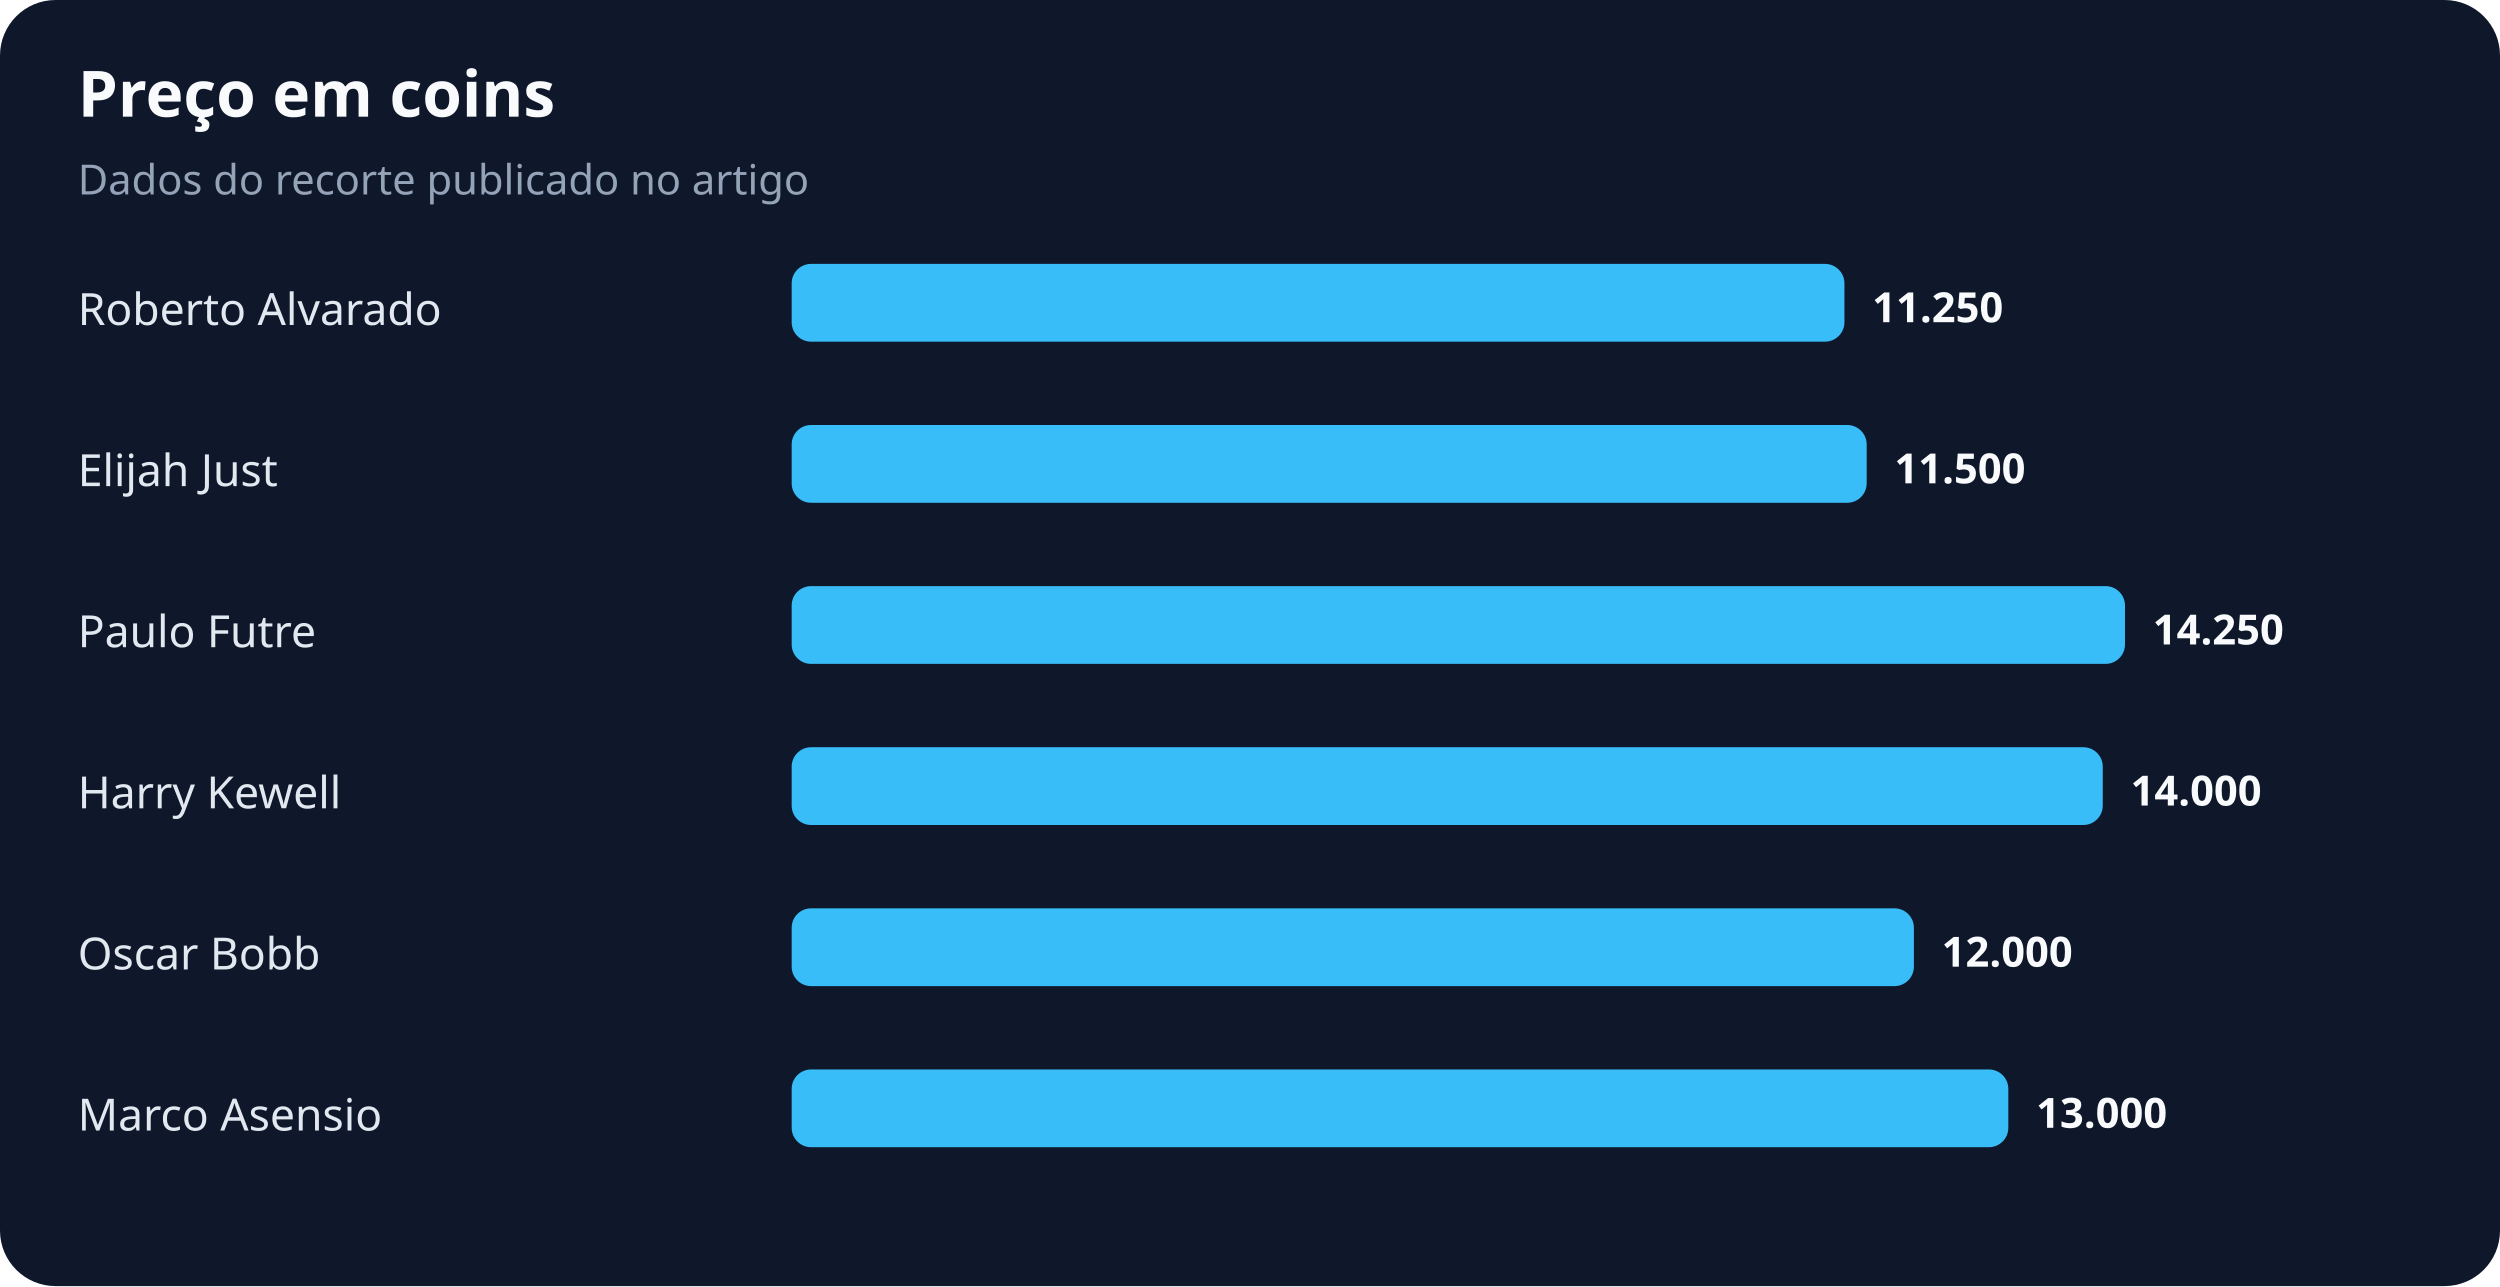
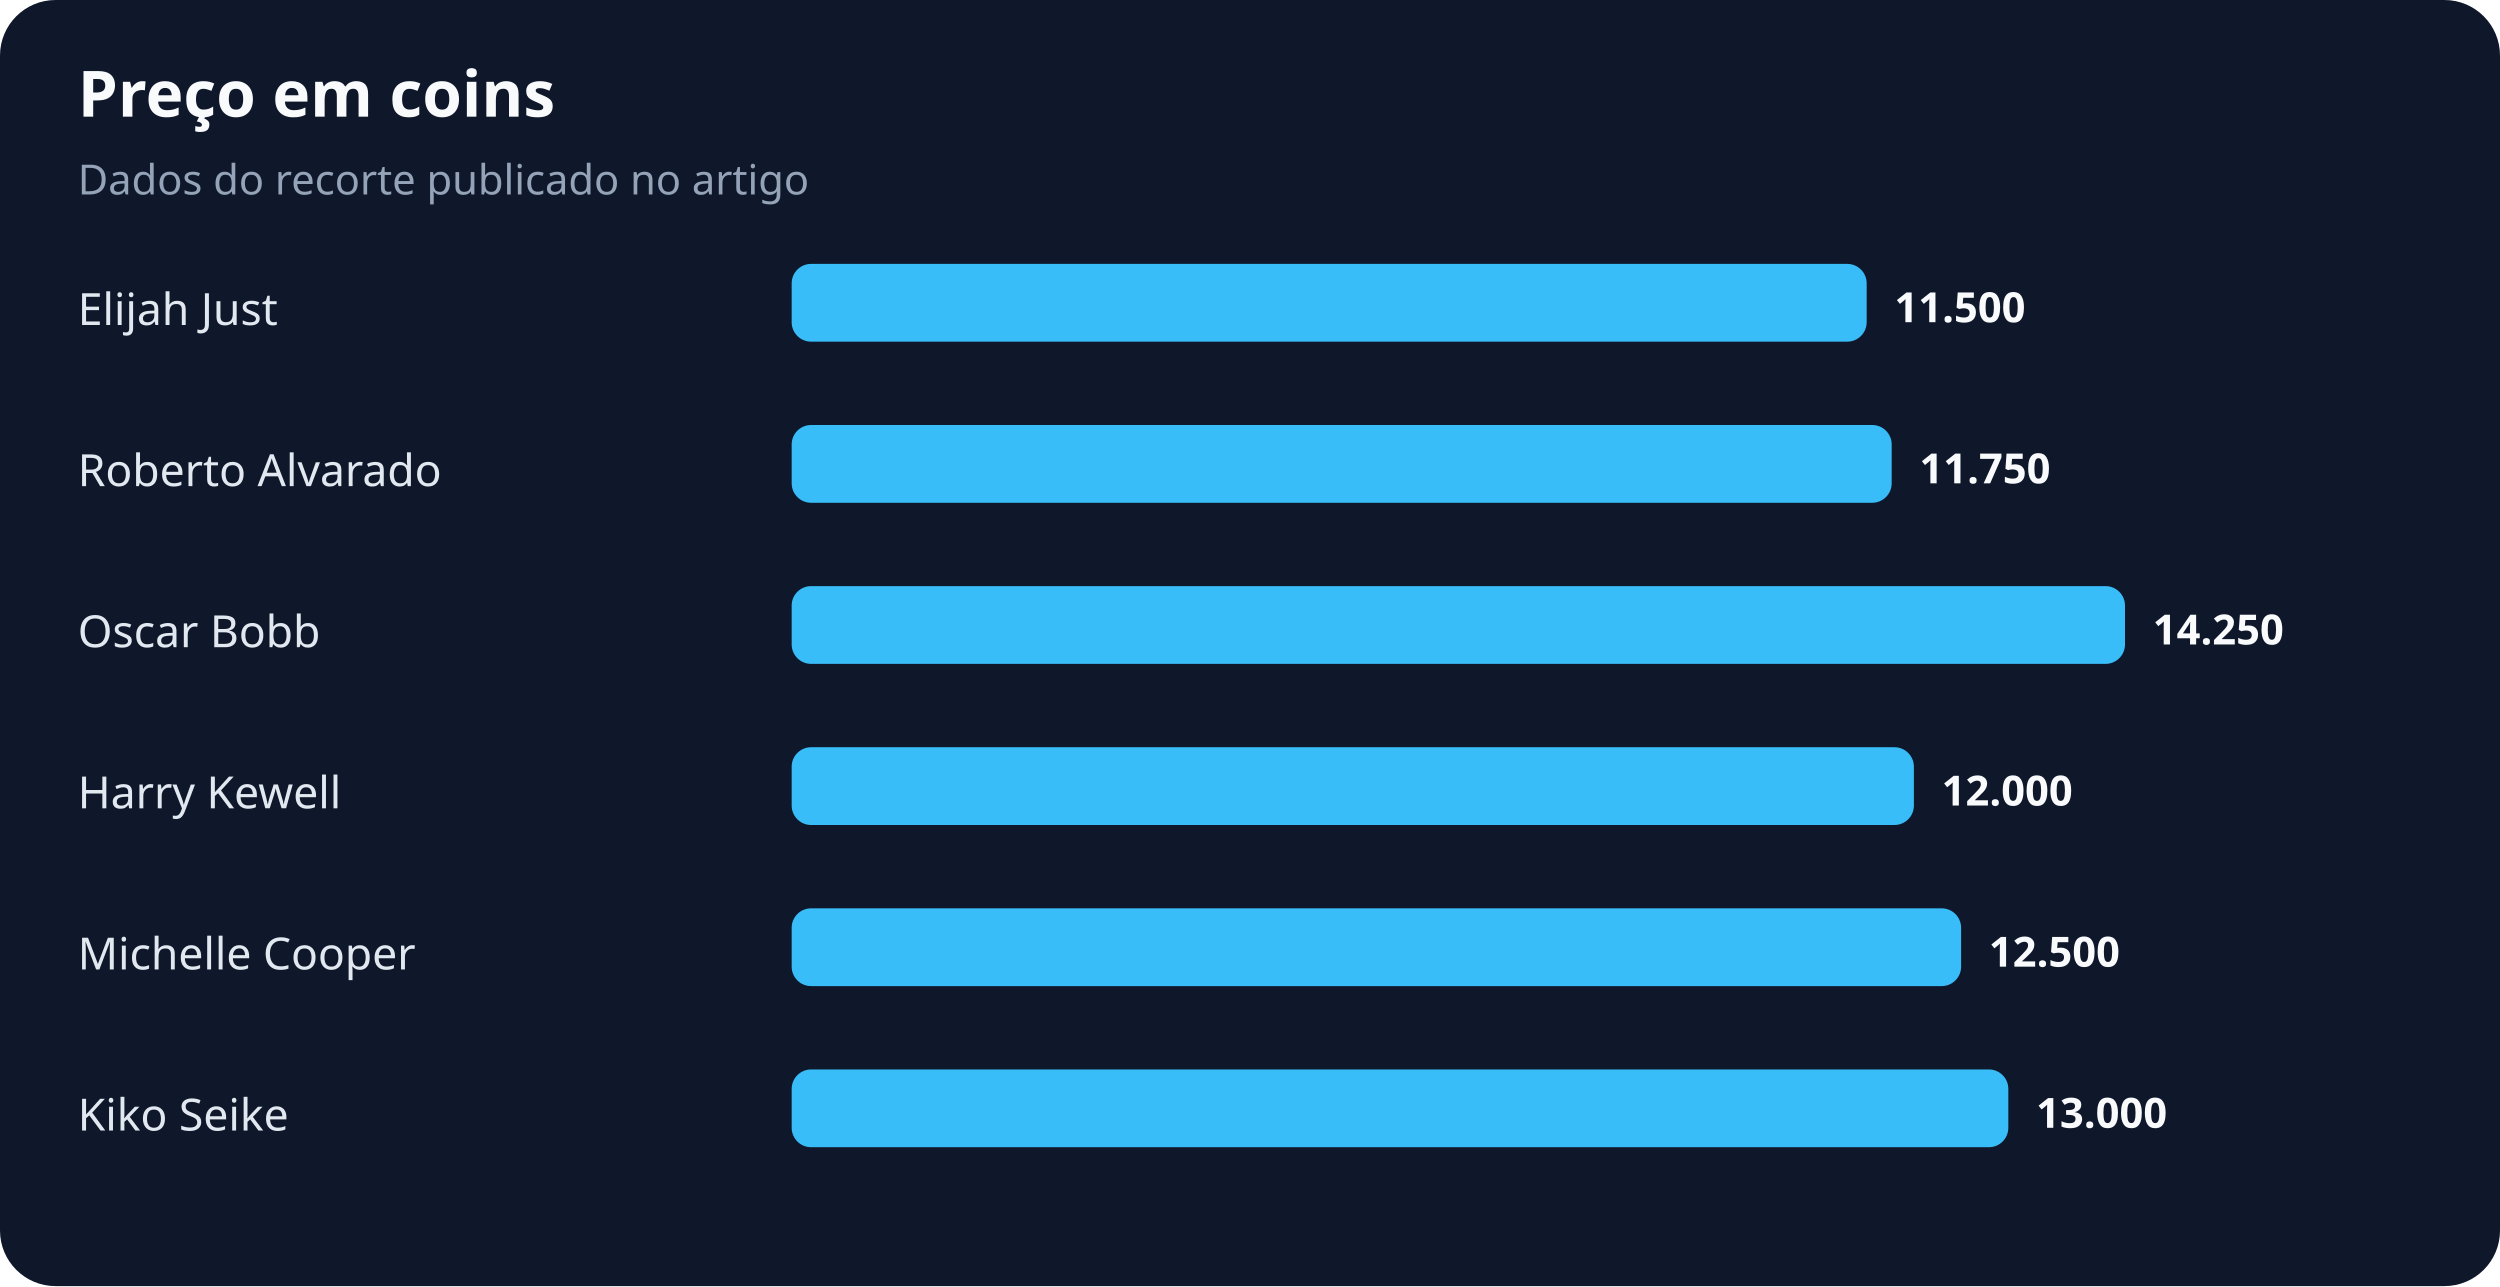
<svg xmlns="http://www.w3.org/2000/svg" width="900" height="463" viewBox="0 0 900 463" role="img" aria-labelledby="title desc">
  <rect width="100%" height="100%" rx="20" fill="#0f172a" />
  <text x="28" y="42" fill="#f8fafc" font-family="system-ui,sans-serif" font-size="23" font-weight="700">Preço em coins</text>
  <text x="28" y="70" fill="#94a3b8" font-family="system-ui,sans-serif" font-size="15">Dados do recorte publicado no artigo</text>
-   <text x="28" y="117" fill="#e2e8f0" font-family="system-ui,sans-serif" font-size="16">Roberto Alvarado</text>
-   <rect x="285" y="95" width="379" height="28" rx="7" fill="#38bdf8" />
-   <text x="674" y="116" fill="#f8fafc" font-family="system-ui,sans-serif" font-size="15" font-weight="700">11.250</text>
-   <text x="28" y="175" fill="#e2e8f0" font-family="system-ui,sans-serif" font-size="16">Elijah Just</text>
-   <rect x="285" y="153" width="387" height="28" rx="7" fill="#38bdf8" />
-   <text x="682" y="174" fill="#f8fafc" font-family="system-ui,sans-serif" font-size="15" font-weight="700">11.500</text>
-   <text x="28" y="233" fill="#e2e8f0" font-family="system-ui,sans-serif" font-size="16">Paulo Futre</text>
+   <text x="28" y="117" fill="#e2e8f0" font-family="system-ui,sans-serif" font-size="16">Elijah Just</text>
+   <rect x="285" y="95" width="387" height="28" rx="7" fill="#38bdf8" />
+   <text x="682" y="116" fill="#f8fafc" font-family="system-ui,sans-serif" font-size="15" font-weight="700">11.500</text>
+   <text x="28" y="175" fill="#e2e8f0" font-family="system-ui,sans-serif" font-size="16">Roberto Alvarado</text>
+   <rect x="285" y="153" width="396" height="28" rx="7" fill="#38bdf8" />
+   <text x="691" y="174" fill="#f8fafc" font-family="system-ui,sans-serif" font-size="15" font-weight="700">11.750</text>
+   <text x="28" y="233" fill="#e2e8f0" font-family="system-ui,sans-serif" font-size="16">Oscar Bobb</text>
  <rect x="285" y="211" width="480" height="28" rx="7" fill="#38bdf8" />
  <text x="775" y="232" fill="#f8fafc" font-family="system-ui,sans-serif" font-size="15" font-weight="700">14.250</text>
  <text x="28" y="291" fill="#e2e8f0" font-family="system-ui,sans-serif" font-size="16">Harry Kewell</text>
-   <rect x="285" y="269" width="472" height="28" rx="7" fill="#38bdf8" />
-   <text x="767" y="290" fill="#f8fafc" font-family="system-ui,sans-serif" font-size="15" font-weight="700">14.000</text>
-   <text x="28" y="349" fill="#e2e8f0" font-family="system-ui,sans-serif" font-size="16">Oscar Bobb</text>
-   <rect x="285" y="327" width="404" height="28" rx="7" fill="#38bdf8" />
-   <text x="699" y="348" fill="#f8fafc" font-family="system-ui,sans-serif" font-size="15" font-weight="700">12.000</text>
-   <text x="28" y="407" fill="#e2e8f0" font-family="system-ui,sans-serif" font-size="16">Marco Asensio</text>
+   <rect x="285" y="269" width="404" height="28" rx="7" fill="#38bdf8" />
+   <text x="699" y="290" fill="#f8fafc" font-family="system-ui,sans-serif" font-size="15" font-weight="700">12.000</text>
+   <text x="28" y="349" fill="#e2e8f0" font-family="system-ui,sans-serif" font-size="16">Michelle Cooper</text>
+   <rect x="285" y="327" width="421" height="28" rx="7" fill="#38bdf8" />
+   <text x="716" y="348" fill="#f8fafc" font-family="system-ui,sans-serif" font-size="15" font-weight="700">12.500</text>
+   <text x="28" y="407" fill="#e2e8f0" font-family="system-ui,sans-serif" font-size="16">Kiko Seike</text>
  <rect x="285" y="385" width="438" height="28" rx="7" fill="#38bdf8" />
  <text x="733" y="406" fill="#f8fafc" font-family="system-ui,sans-serif" font-size="15" font-weight="700">13.000</text>
</svg>
